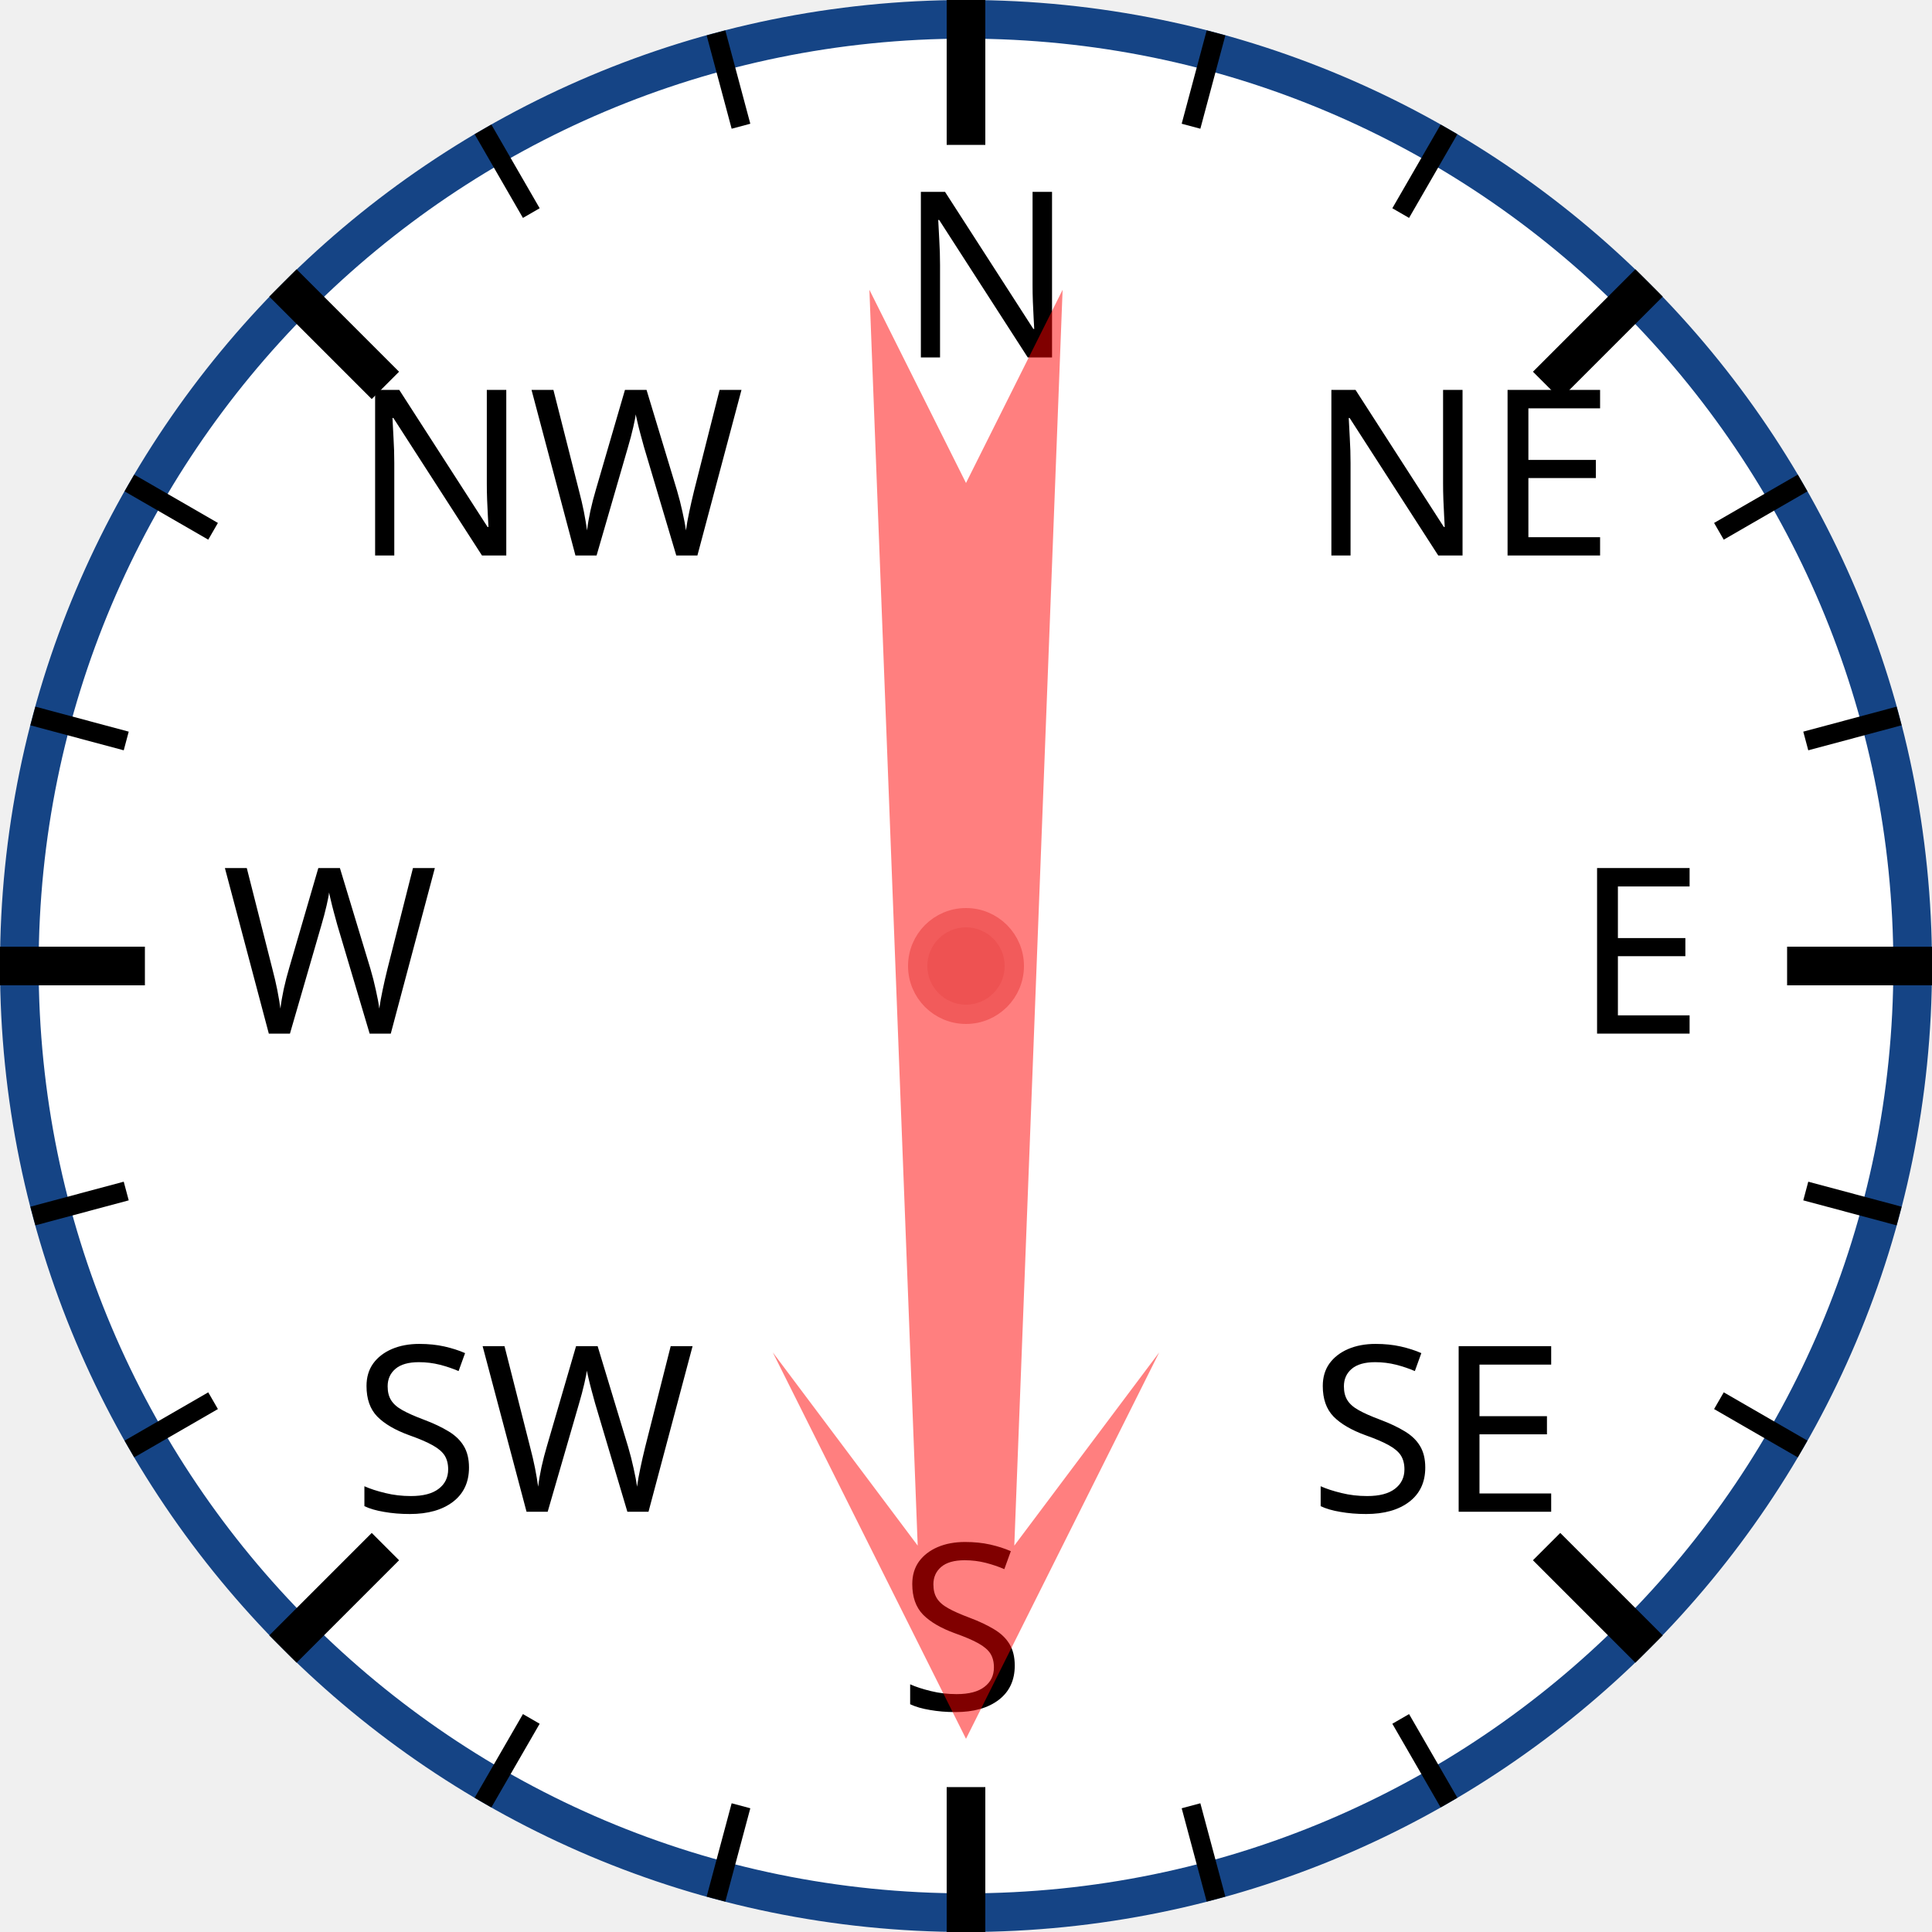
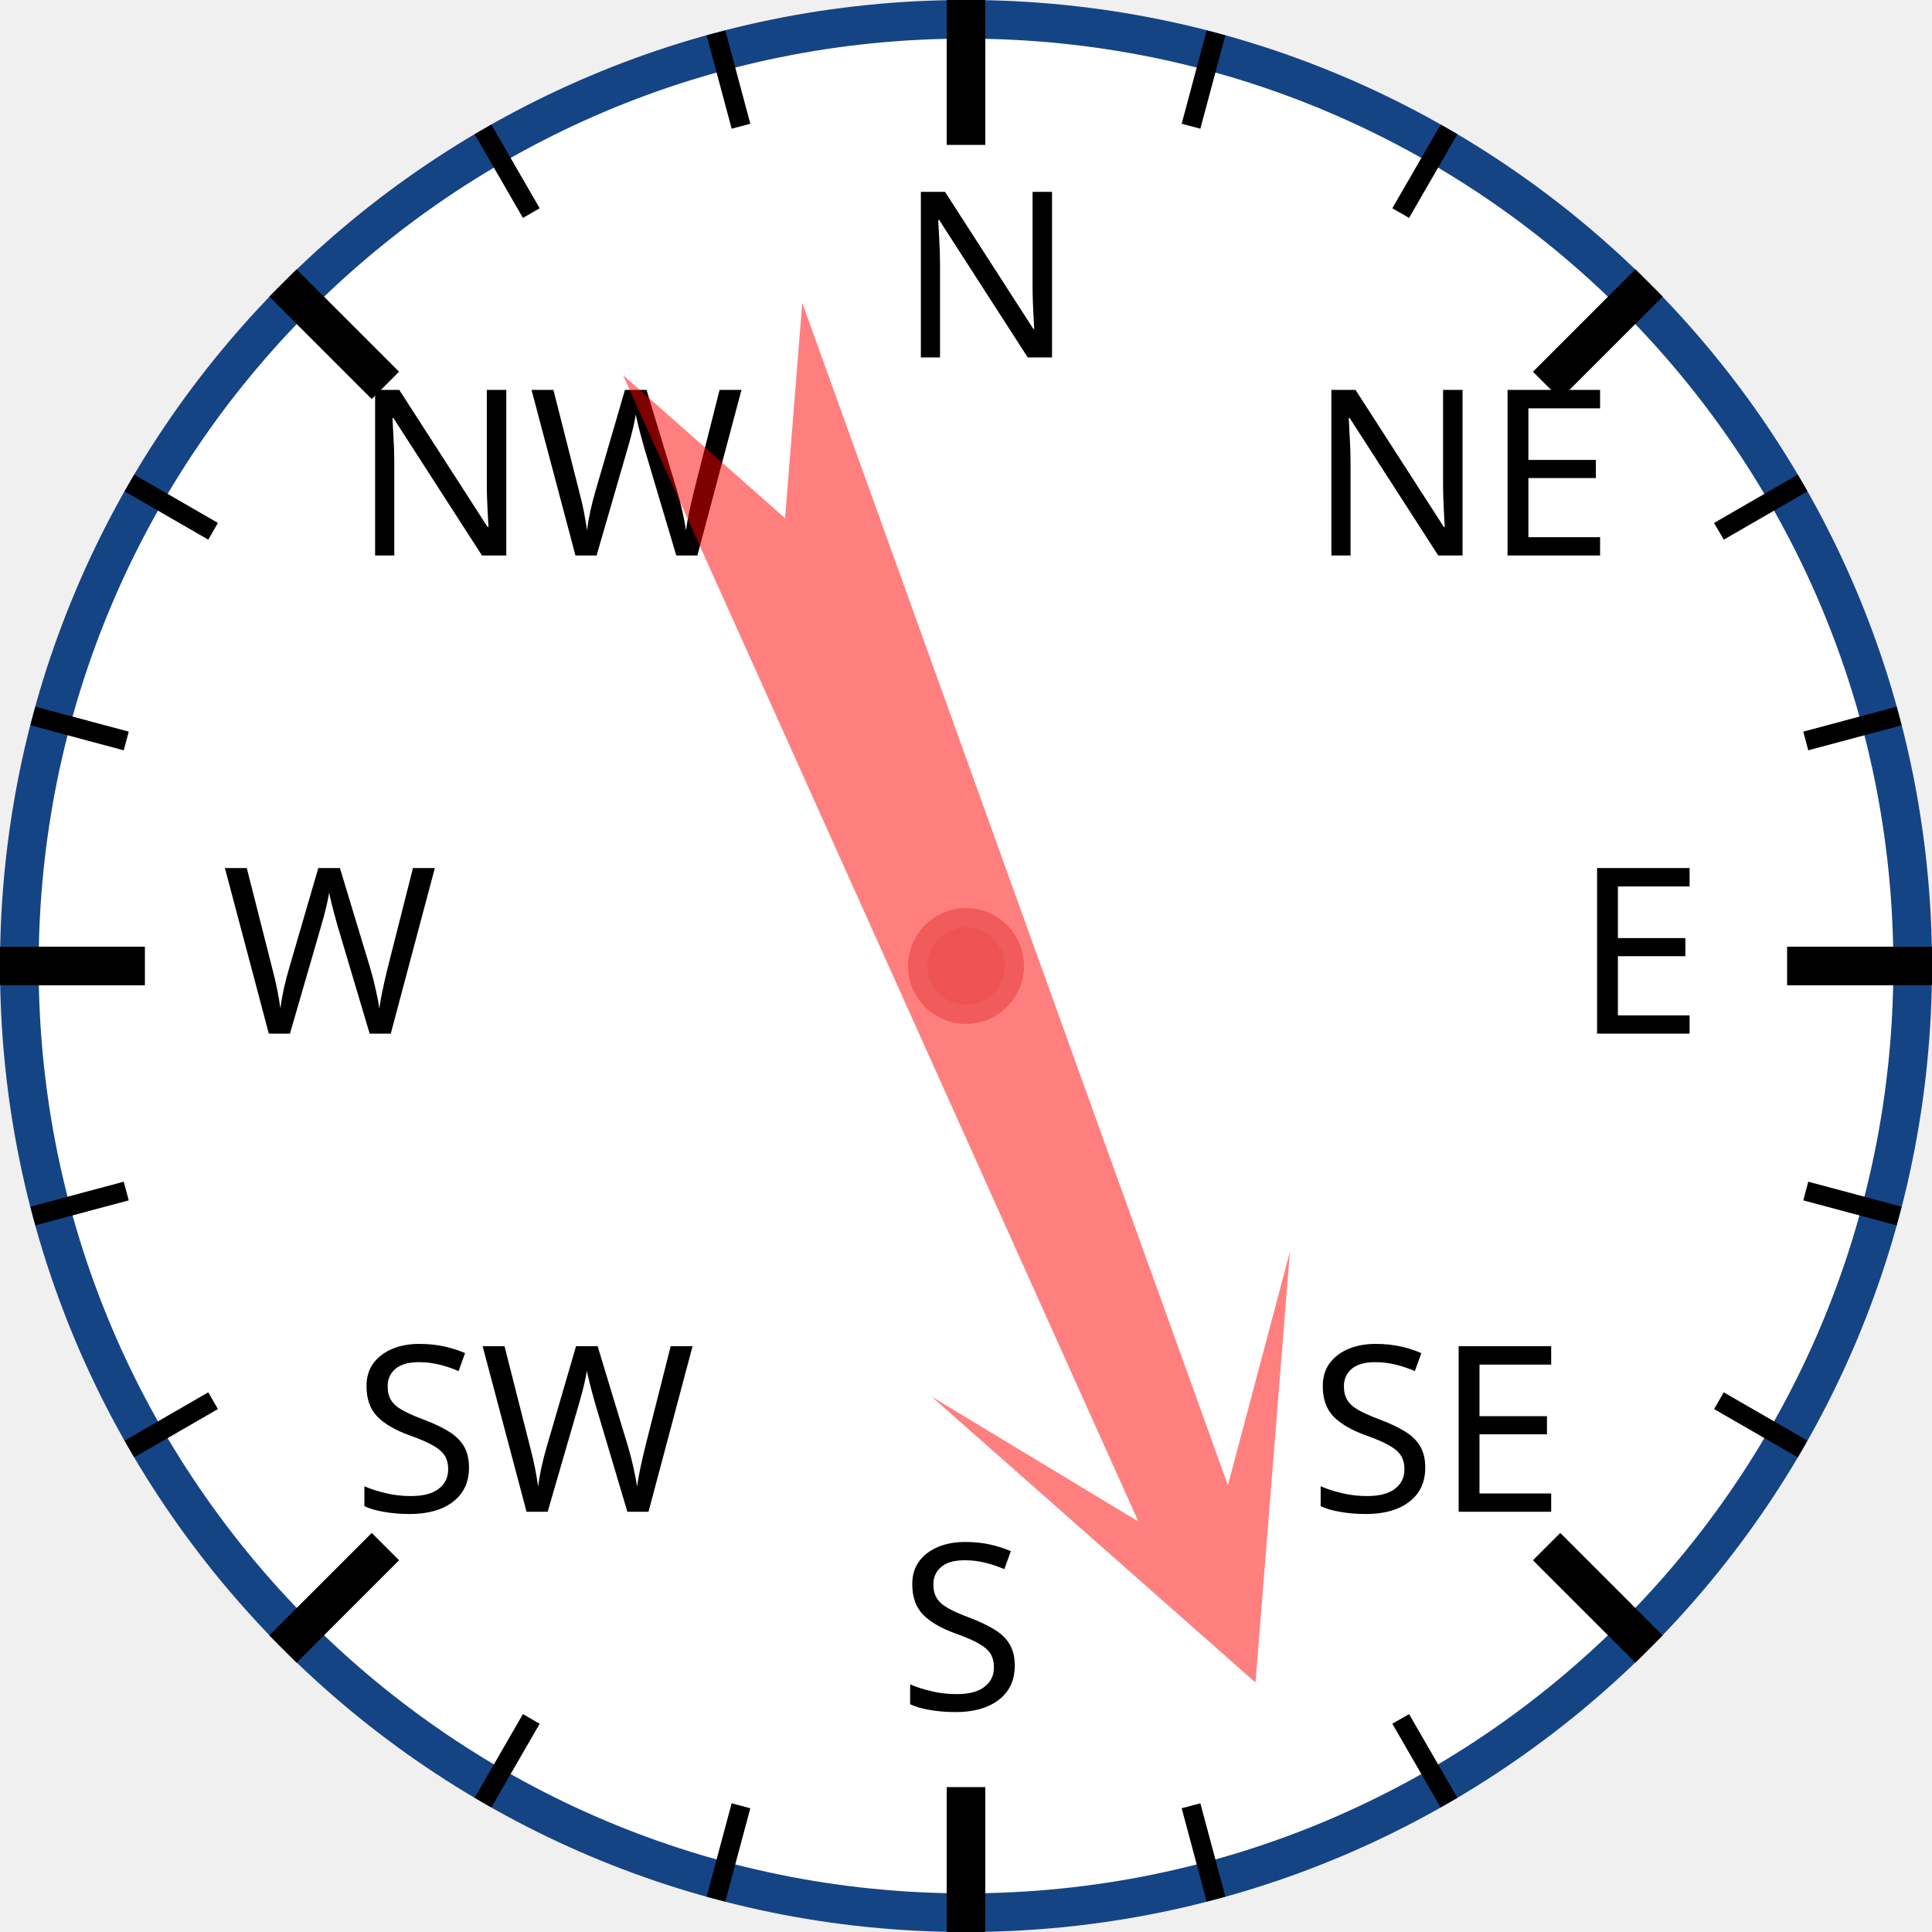
<svg xmlns="http://www.w3.org/2000/svg" width="120px" height="120px" viewBox="0 0 200 200">
  <circle cx="100" cy="100" r="98" style="fill: white; stroke: #154485; stroke-width: 4;" />
  <text x="93.0" y="37.0" style="font-family: sans-serif; font-size: 18pt;">N</text>
  <line x1="100.0" y1="0.0" x2="100.0" y2="15.0" style="stroke: black; stroke-width: 4;" />
  <line x1="74.118" y1="3.407" x2="76.706" y2="13.067" style="stroke: black; stroke-width: 2;" />
  <line x1="50" y1="13.397" x2="55" y2="22.058" style="stroke: black; stroke-width: 2;" />
  <text x="36.503" y="57.503" style="font-family: sans-serif; font-size: 18pt;">NW</text>
  <line x1="29.289" y1="29.289" x2="39.896" y2="39.896" style="stroke: black; stroke-width: 4;" />
  <line x1="13.397" y1="50" x2="22.058" y2="55" style="stroke: black; stroke-width: 2;" />
  <line x1="3.407" y1="74.118" x2="13.067" y2="76.706" style="stroke: black; stroke-width: 2;" />
  <text x="23.0" y="107.0" style="font-family: sans-serif; font-size: 18pt;">W</text>
  <line x1="0.0" y1="100.0" x2="15.0" y2="100.0" style="stroke: black; stroke-width: 4;" />
  <line x1="3.407" y1="125.882" x2="13.067" y2="123.294" style="stroke: black; stroke-width: 2;" />
  <line x1="13.397" y1="150" x2="22.058" y2="145" style="stroke: black; stroke-width: 2;" />
  <text x="36.503" y="156.497" style="font-family: sans-serif; font-size: 18pt;">SW</text>
  <line x1="29.289" y1="170.711" x2="39.896" y2="160.104" style="stroke: black; stroke-width: 4;" />
  <line x1="50" y1="186.603" x2="55" y2="177.942" style="stroke: black; stroke-width: 2;" />
  <line x1="74.118" y1="196.593" x2="76.706" y2="186.933" style="stroke: black; stroke-width: 2;" />
  <text x="93" y="177.0" style="font-family: sans-serif; font-size: 18pt;">S</text>
  <line x1="100" y1="200.0" x2="100" y2="185.0" style="stroke: black; stroke-width: 4;" />
  <line x1="125.882" y1="196.593" x2="123.294" y2="186.933" style="stroke: black; stroke-width: 2;" />
  <line x1="150.0" y1="186.603" x2="145.0" y2="177.942" style="stroke: black; stroke-width: 2;" />
  <text x="135.497" y="156.497" style="font-family: sans-serif; font-size: 18pt;">SE</text>
  <line x1="170.711" y1="170.711" x2="160.104" y2="160.104" style="stroke: black; stroke-width: 4;" />
  <line x1="186.603" y1="150" x2="177.942" y2="145" style="stroke: black; stroke-width: 2;" />
  <line x1="196.593" y1="125.882" x2="186.933" y2="123.294" style="stroke: black; stroke-width: 2;" />
  <text x="163.0" y="107" style="font-family: sans-serif; font-size: 18pt;">E</text>
  <line x1="200.0" y1="100" x2="185.0" y2="100" style="stroke: black; stroke-width: 4;" />
  <line x1="196.593" y1="74.118" x2="186.933" y2="76.706" style="stroke: black; stroke-width: 2;" />
  <line x1="186.603" y1="50" x2="177.942" y2="55" style="stroke: black; stroke-width: 2;" />
  <text x="135.497" y="57.503" style="font-family: sans-serif; font-size: 18pt;">NE</text>
  <line x1="170.711" y1="29.289" x2="160.104" y2="39.896" style="stroke: black; stroke-width: 4;" />
  <line x1="150" y1="13.397" x2="145" y2="22.058" style="stroke: black; stroke-width: 2;" />
  <line x1="125.882" y1="3.407" x2="123.294" y2="13.067" style="stroke: black; stroke-width: 2;" />
-   <polygon points="100 20 120 60 105 40 110 170 100 150 90 170 95 40 80 60" style="fill: red; fill-opacity: 0.5;" transform="rotate(180,100,100)" />
+   <polygon points="100 20 120 60 105 40 110 170 100 150 90 170 95 40 80 60" style="fill: red; fill-opacity: 0.5;" transform="rotate(158,100,100)" />
  <circle cx="100" cy="100" r="5" style="fill: #EE5252; stroke: #F25B5B; stroke-width: 2;" />
</svg>
